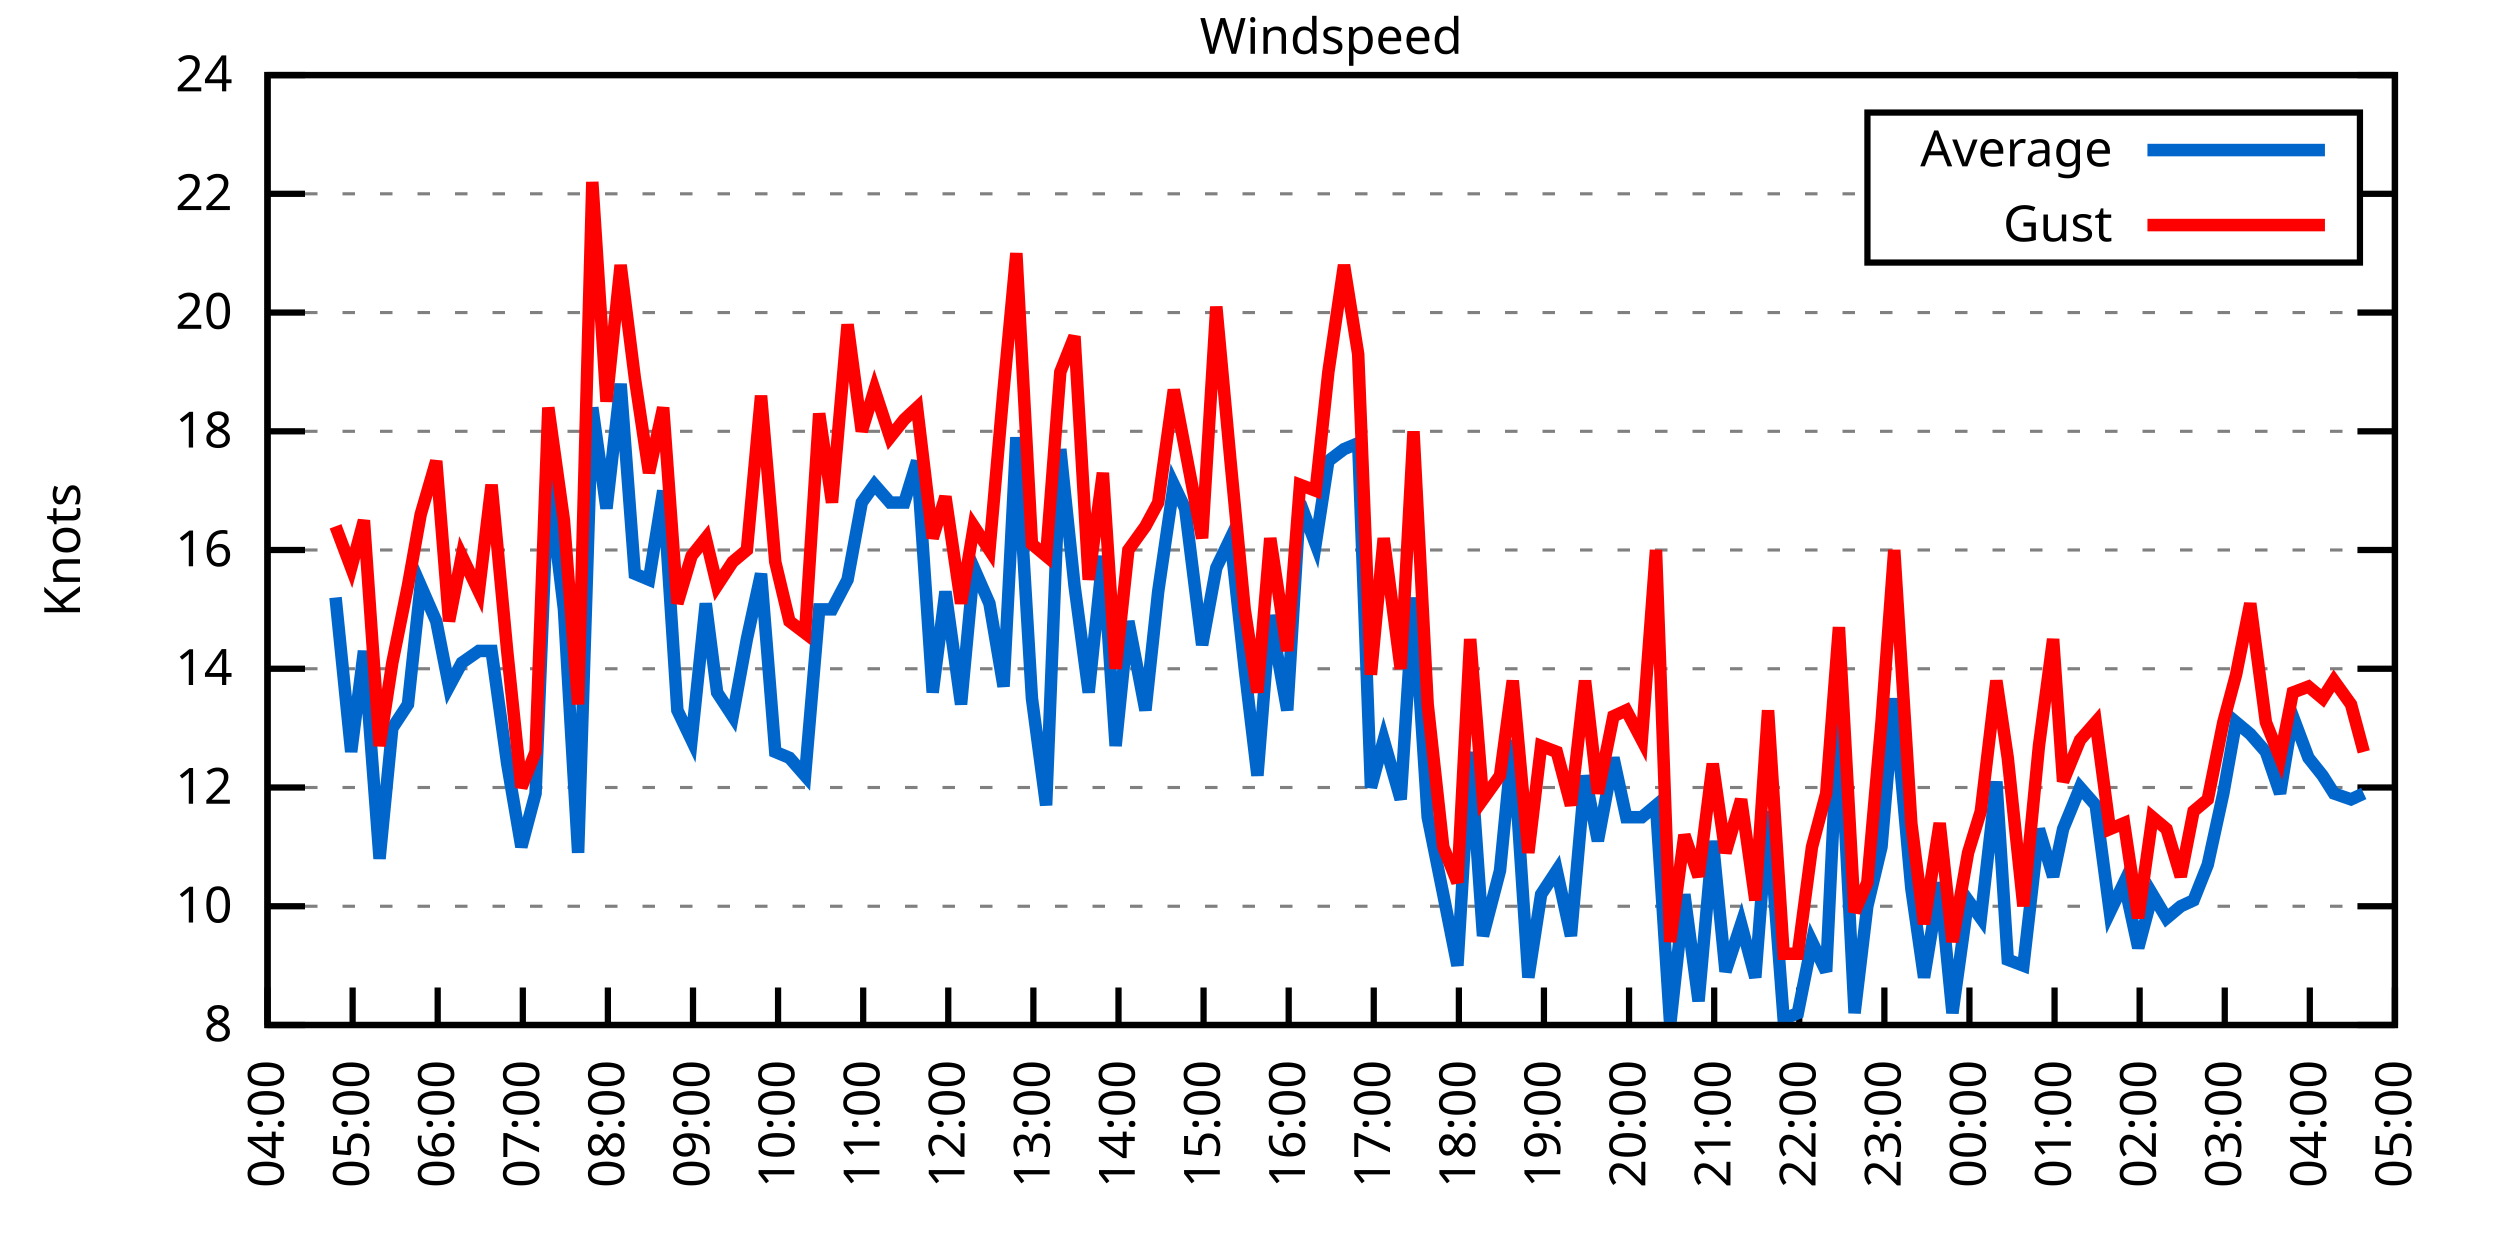
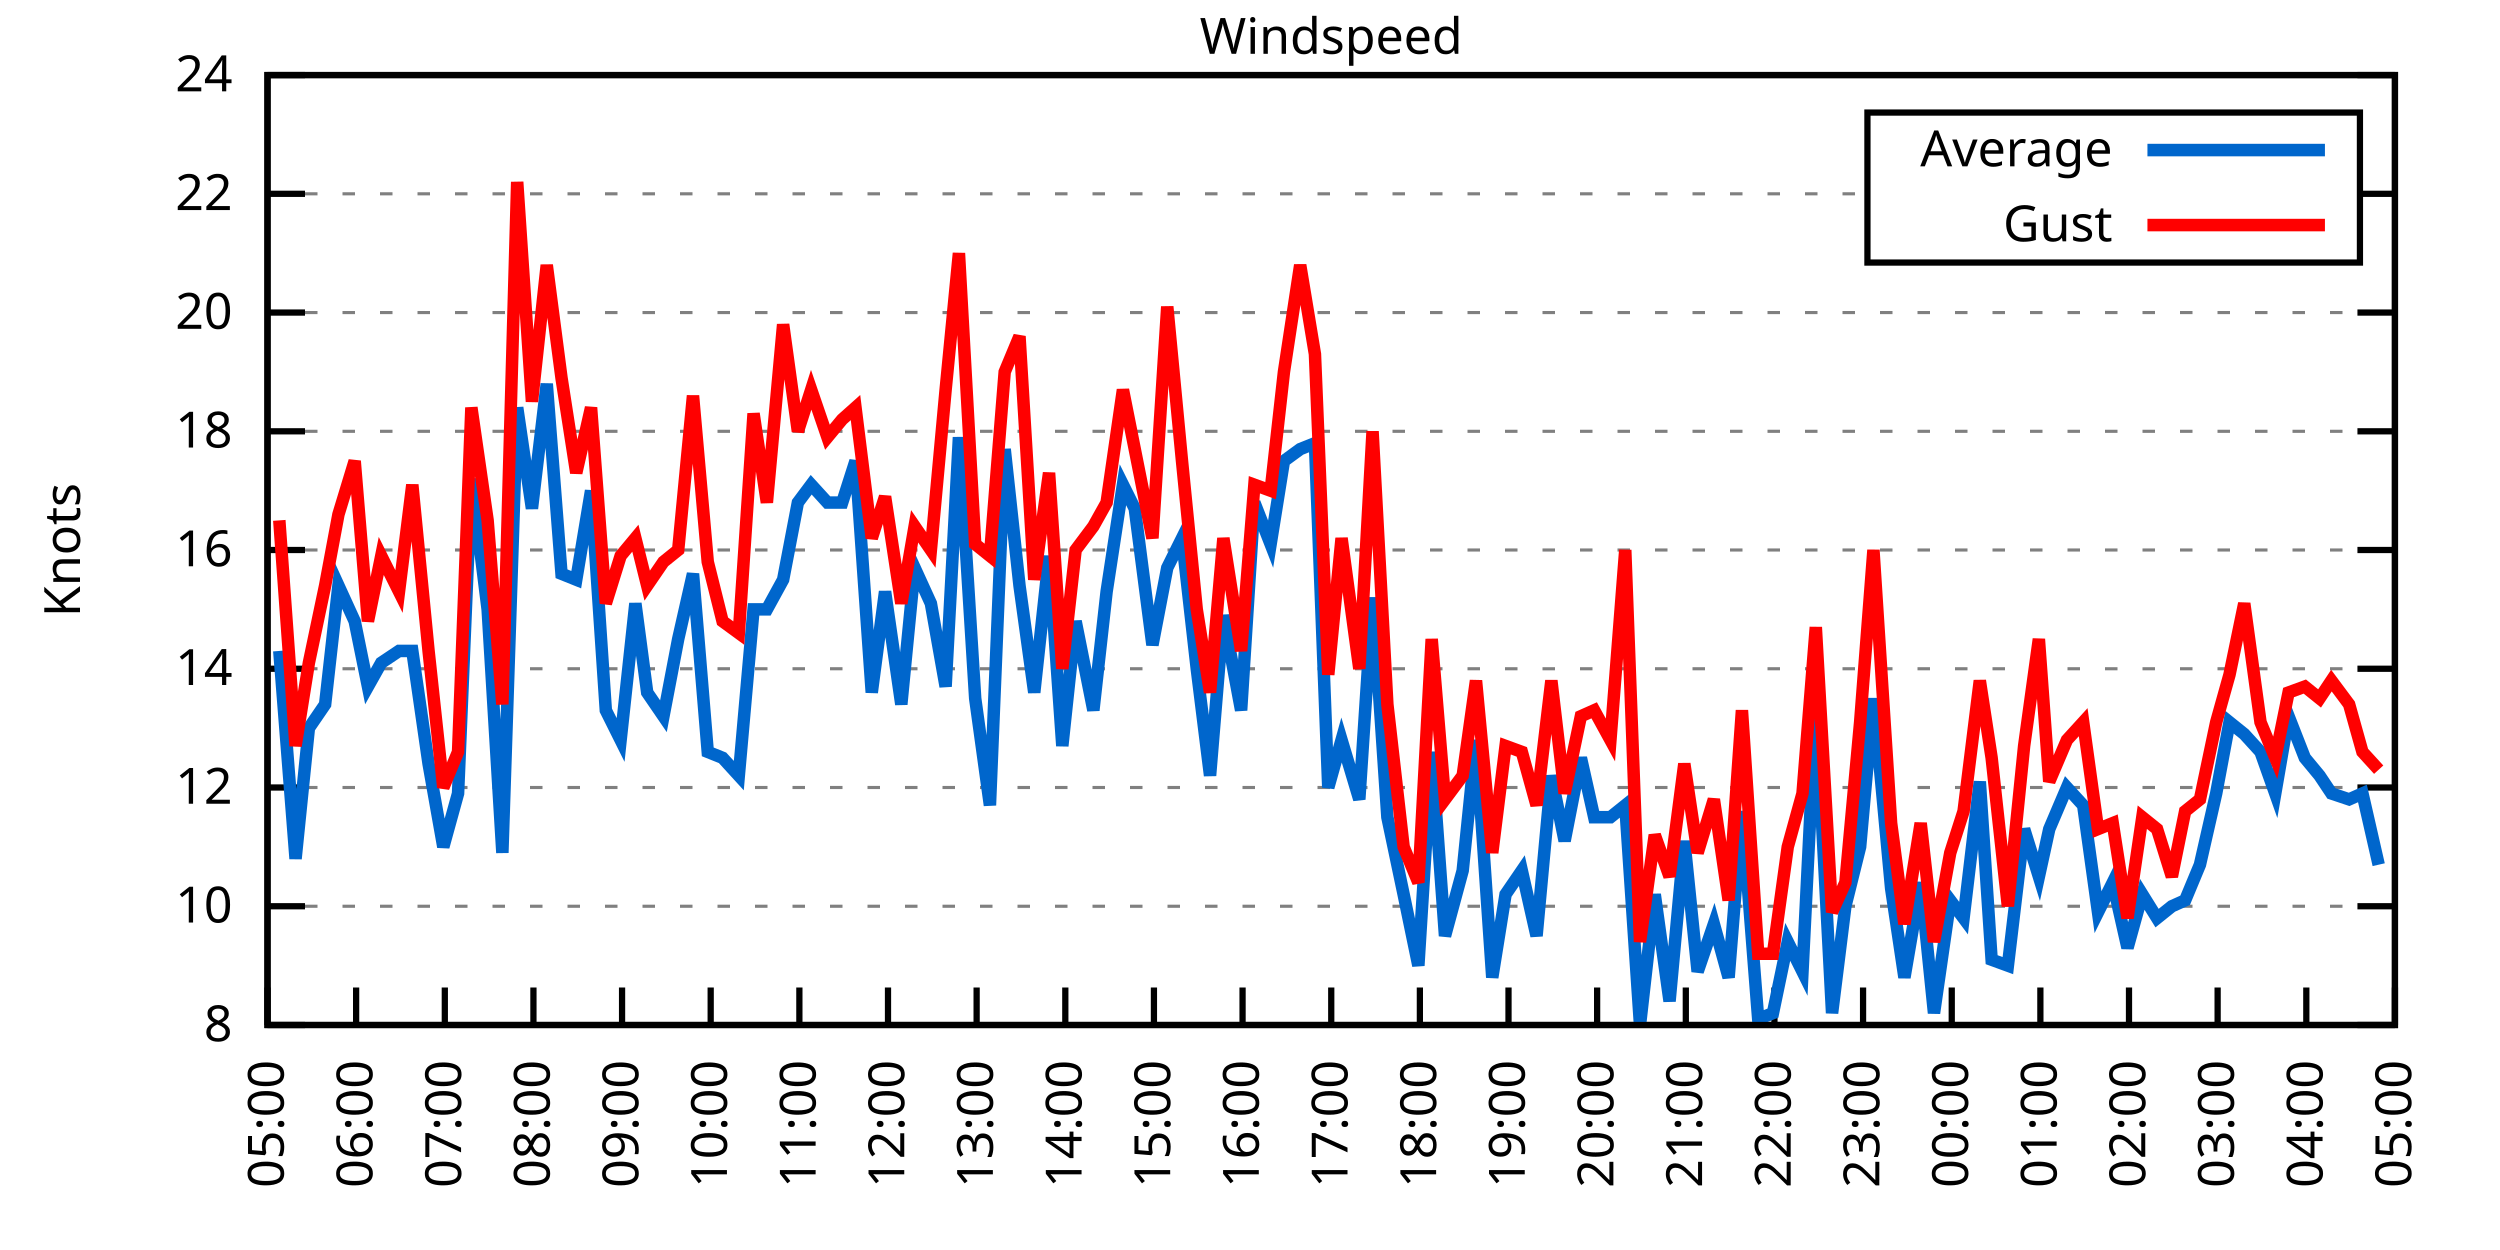
<svg xmlns="http://www.w3.org/2000/svg" xmlns:xlink="http://www.w3.org/1999/xlink" width="400" height="200" viewBox="0 0 400 200">
  <g id="gnuplot_canvas">
    <rect x="0" y="0" width="400" height="200" fill="none" />
    <defs>
      <circle id="gpDot" r="0.5" stroke-width="0.5" stroke="currentColor" />
      <path id="gpPt0" stroke-width="0.333" stroke="currentColor" d="M-1,0 h2 M0,-1 v2" />
      <path id="gpPt1" stroke-width="0.333" stroke="currentColor" d="M-1,-1 L1,1 M1,-1 L-1,1" />
      <path id="gpPt2" stroke-width="0.333" stroke="currentColor" d="M-1,0 L1,0 M0,-1 L0,1 M-1,-1 L1,1 M-1,1 L1,-1" />
      <rect id="gpPt3" stroke-width="0.333" stroke="currentColor" x="-1" y="-1" width="2" height="2" />
      <rect id="gpPt4" stroke-width="0.333" stroke="currentColor" fill="currentColor" x="-1" y="-1" width="2" height="2" />
      <circle id="gpPt5" stroke-width="0.333" stroke="currentColor" cx="0" cy="0" r="1" />
      <use xlink:href="#gpPt5" id="gpPt6" fill="currentColor" stroke="none" />
      <path id="gpPt7" stroke-width="0.333" stroke="currentColor" d="M0,-1.33 L-1.33,0.67 L1.33,0.67 z" />
      <use xlink:href="#gpPt7" id="gpPt8" fill="currentColor" stroke="none" />
      <use xlink:href="#gpPt7" id="gpPt9" stroke="currentColor" transform="rotate(180)" />
      <use xlink:href="#gpPt9" id="gpPt10" fill="currentColor" stroke="none" />
      <use xlink:href="#gpPt3" id="gpPt11" stroke="currentColor" transform="rotate(45)" />
      <use xlink:href="#gpPt11" id="gpPt12" fill="currentColor" stroke="none" />
      <path id="gpPt13" stroke-width="0.333" stroke="currentColor" d="M0,1.330 L1.265,0.411 L0.782,-1.067 L-0.782,-1.076 L-1.265,0.411 z" />
      <use xlink:href="#gpPt13" id="gpPt14" fill="currentColor" stroke="none" />
      <filter id="textbox" filterUnits="objectBoundingBox" x="0" y="0" height="1" width="1">
        <feFlood flood-color="white" flood-opacity="1" result="bgnd" />
        <feComposite in="SourceGraphic" in2="bgnd" operator="atop" />
      </filter>
      <filter id="greybox" filterUnits="objectBoundingBox" x="0" y="0" height="1" width="1">
        <feFlood flood-color="lightgrey" flood-opacity="1" result="grey" />
        <feComposite in="SourceGraphic" in2="grey" operator="atop" />
      </filter>
    </defs>
    <g fill="none" color="white" stroke="currentColor" stroke-width="1.00" stroke-linecap="butt" stroke-linejoin="miter">
</g>
    <g fill="none" color="black" stroke="currentColor" stroke-width="1.00" stroke-linecap="butt" stroke-linejoin="miter">
      <g stroke="none" shape-rendering="crispEdges">
        <polygon fill="rgb(255, 255, 255)" points="42.80,164.00 383.18,164.00 383.18,12.02 42.80,12.02 " />
      </g>
    </g>
    <g fill="none" color="black" stroke="currentColor" stroke-width="1.00" stroke-linecap="butt" stroke-linejoin="miter">
</g>
    <g fill="none" color="black" stroke="black" stroke-width="0.50" stroke-linecap="butt" stroke-linejoin="miter">
</g>
    <g fill="none" color="gray" stroke="currentColor" stroke-width="0.50" stroke-linecap="butt" stroke-linejoin="miter">
      <path stroke="gray" stroke-dasharray="2,4" class="gridline" d="M42.80,164.00 L383.19,164.00  " />
    </g>
    <g fill="none" color="gray" stroke="gray" stroke-width="1.00" stroke-linecap="butt" stroke-linejoin="miter">
</g>
    <g fill="none" color="black" stroke="currentColor" stroke-width="1.00" stroke-linecap="butt" stroke-linejoin="miter">
      <path stroke="black" d="M42.80,164.00 L48.80,164.00 M383.19,164.00 L377.19,164.00  " />
      <g transform="translate(37.20,166.60)" stroke="none" fill="black" font-family="Sans" font-size="8.00" text-anchor="end">
        <text>
          <tspan font-family="Sans"> 8</tspan>
        </text>
      </g>
    </g>
    <g fill="none" color="black" stroke="currentColor" stroke-width="1.00" stroke-linecap="butt" stroke-linejoin="miter">
</g>
    <g fill="none" color="black" stroke="black" stroke-width="0.50" stroke-linecap="butt" stroke-linejoin="miter">
</g>
    <g fill="none" color="gray" stroke="currentColor" stroke-width="0.50" stroke-linecap="butt" stroke-linejoin="miter">
      <path stroke="gray" stroke-dasharray="2,4" class="gridline" d="M42.80,145.00 L383.19,145.00  " />
    </g>
    <g fill="none" color="gray" stroke="gray" stroke-width="1.00" stroke-linecap="butt" stroke-linejoin="miter">
</g>
    <g fill="none" color="black" stroke="currentColor" stroke-width="1.00" stroke-linecap="butt" stroke-linejoin="miter">
      <path stroke="black" d="M42.80,145.00 L48.80,145.00 M383.19,145.00 L377.19,145.00  " />
      <g transform="translate(37.20,147.60)" stroke="none" fill="black" font-family="Sans" font-size="8.00" text-anchor="end">
        <text>
          <tspan font-family="Sans"> 10</tspan>
        </text>
      </g>
    </g>
    <g fill="none" color="black" stroke="currentColor" stroke-width="1.00" stroke-linecap="butt" stroke-linejoin="miter">
</g>
    <g fill="none" color="black" stroke="black" stroke-width="0.50" stroke-linecap="butt" stroke-linejoin="miter">
</g>
    <g fill="none" color="gray" stroke="currentColor" stroke-width="0.50" stroke-linecap="butt" stroke-linejoin="miter">
      <path stroke="gray" stroke-dasharray="2,4" class="gridline" d="M42.80,126.00 L383.19,126.00  " />
    </g>
    <g fill="none" color="gray" stroke="gray" stroke-width="1.00" stroke-linecap="butt" stroke-linejoin="miter">
</g>
    <g fill="none" color="black" stroke="currentColor" stroke-width="1.00" stroke-linecap="butt" stroke-linejoin="miter">
      <path stroke="black" d="M42.80,126.00 L48.80,126.00 M383.19,126.00 L377.19,126.00  " />
      <g transform="translate(37.20,128.60)" stroke="none" fill="black" font-family="Sans" font-size="8.00" text-anchor="end">
        <text>
          <tspan font-family="Sans"> 12</tspan>
        </text>
      </g>
    </g>
    <g fill="none" color="black" stroke="currentColor" stroke-width="1.00" stroke-linecap="butt" stroke-linejoin="miter">
</g>
    <g fill="none" color="black" stroke="black" stroke-width="0.50" stroke-linecap="butt" stroke-linejoin="miter">
</g>
    <g fill="none" color="gray" stroke="currentColor" stroke-width="0.50" stroke-linecap="butt" stroke-linejoin="miter">
      <path stroke="gray" stroke-dasharray="2,4" class="gridline" d="M42.80,107.00 L383.19,107.00  " />
    </g>
    <g fill="none" color="gray" stroke="gray" stroke-width="1.00" stroke-linecap="butt" stroke-linejoin="miter">
</g>
    <g fill="none" color="black" stroke="currentColor" stroke-width="1.00" stroke-linecap="butt" stroke-linejoin="miter">
      <path stroke="black" d="M42.80,107.00 L48.80,107.00 M383.19,107.00 L377.19,107.00  " />
      <g transform="translate(37.20,109.60)" stroke="none" fill="black" font-family="Sans" font-size="8.00" text-anchor="end">
        <text>
          <tspan font-family="Sans"> 14</tspan>
        </text>
      </g>
    </g>
    <g fill="none" color="black" stroke="currentColor" stroke-width="1.00" stroke-linecap="butt" stroke-linejoin="miter">
</g>
    <g fill="none" color="black" stroke="black" stroke-width="0.50" stroke-linecap="butt" stroke-linejoin="miter">
</g>
    <g fill="none" color="gray" stroke="currentColor" stroke-width="0.50" stroke-linecap="butt" stroke-linejoin="miter">
      <path stroke="gray" stroke-dasharray="2,4" class="gridline" d="M42.80,88.00 L383.19,88.00  " />
    </g>
    <g fill="none" color="gray" stroke="gray" stroke-width="1.00" stroke-linecap="butt" stroke-linejoin="miter">
</g>
    <g fill="none" color="black" stroke="currentColor" stroke-width="1.00" stroke-linecap="butt" stroke-linejoin="miter">
      <path stroke="black" d="M42.80,88.00 L48.80,88.00 M383.19,88.00 L377.19,88.00  " />
      <g transform="translate(37.20,90.60)" stroke="none" fill="black" font-family="Sans" font-size="8.00" text-anchor="end">
        <text>
          <tspan font-family="Sans"> 16</tspan>
        </text>
      </g>
    </g>
    <g fill="none" color="black" stroke="currentColor" stroke-width="1.00" stroke-linecap="butt" stroke-linejoin="miter">
</g>
    <g fill="none" color="black" stroke="black" stroke-width="0.50" stroke-linecap="butt" stroke-linejoin="miter">
</g>
    <g fill="none" color="gray" stroke="currentColor" stroke-width="0.50" stroke-linecap="butt" stroke-linejoin="miter">
      <path stroke="gray" stroke-dasharray="2,4" class="gridline" d="M42.80,69.01 L383.19,69.01  " />
    </g>
    <g fill="none" color="gray" stroke="gray" stroke-width="1.00" stroke-linecap="butt" stroke-linejoin="miter">
</g>
    <g fill="none" color="black" stroke="currentColor" stroke-width="1.00" stroke-linecap="butt" stroke-linejoin="miter">
      <path stroke="black" d="M42.80,69.01 L48.80,69.01 M383.19,69.01 L377.19,69.01  " />
      <g transform="translate(37.20,71.61)" stroke="none" fill="black" font-family="Sans" font-size="8.00" text-anchor="end">
        <text>
          <tspan font-family="Sans"> 18</tspan>
        </text>
      </g>
    </g>
    <g fill="none" color="black" stroke="currentColor" stroke-width="1.00" stroke-linecap="butt" stroke-linejoin="miter">
</g>
    <g fill="none" color="black" stroke="black" stroke-width="0.50" stroke-linecap="butt" stroke-linejoin="miter">
</g>
    <g fill="none" color="gray" stroke="currentColor" stroke-width="0.50" stroke-linecap="butt" stroke-linejoin="miter">
      <path stroke="gray" stroke-dasharray="2,4" class="gridline" d="M42.80,50.01 L383.19,50.01  " />
    </g>
    <g fill="none" color="gray" stroke="gray" stroke-width="1.00" stroke-linecap="butt" stroke-linejoin="miter">
</g>
    <g fill="none" color="black" stroke="currentColor" stroke-width="1.00" stroke-linecap="butt" stroke-linejoin="miter">
      <path stroke="black" d="M42.80,50.01 L48.80,50.01 M383.19,50.01 L377.19,50.01  " />
      <g transform="translate(37.20,52.61)" stroke="none" fill="black" font-family="Sans" font-size="8.00" text-anchor="end">
        <text>
          <tspan font-family="Sans"> 20</tspan>
        </text>
      </g>
    </g>
    <g fill="none" color="black" stroke="currentColor" stroke-width="1.00" stroke-linecap="butt" stroke-linejoin="miter">
</g>
    <g fill="none" color="black" stroke="black" stroke-width="0.50" stroke-linecap="butt" stroke-linejoin="miter">
</g>
    <g fill="none" color="gray" stroke="currentColor" stroke-width="0.50" stroke-linecap="butt" stroke-linejoin="miter">
      <path stroke="gray" stroke-dasharray="2,4" class="gridline" d="M42.80,31.01 L298.79,31.01 M377.59,31.01 L383.19,31.01  " />
    </g>
    <g fill="none" color="gray" stroke="gray" stroke-width="1.00" stroke-linecap="butt" stroke-linejoin="miter">
</g>
    <g fill="none" color="black" stroke="currentColor" stroke-width="1.00" stroke-linecap="butt" stroke-linejoin="miter">
      <path stroke="black" d="M42.80,31.01 L48.80,31.01 M383.19,31.01 L377.19,31.01  " />
      <g transform="translate(37.20,33.61)" stroke="none" fill="black" font-family="Sans" font-size="8.00" text-anchor="end">
        <text>
          <tspan font-family="Sans"> 22</tspan>
        </text>
      </g>
    </g>
    <g fill="none" color="black" stroke="currentColor" stroke-width="1.00" stroke-linecap="butt" stroke-linejoin="miter">
</g>
    <g fill="none" color="black" stroke="black" stroke-width="0.50" stroke-linecap="butt" stroke-linejoin="miter">
</g>
    <g fill="none" color="gray" stroke="currentColor" stroke-width="0.50" stroke-linecap="butt" stroke-linejoin="miter">
      <path stroke="gray" stroke-dasharray="2,4" class="gridline" d="M42.80,12.01 L383.19,12.01  " />
    </g>
    <g fill="none" color="gray" stroke="gray" stroke-width="1.00" stroke-linecap="butt" stroke-linejoin="miter">
</g>
    <g fill="none" color="black" stroke="currentColor" stroke-width="1.00" stroke-linecap="butt" stroke-linejoin="miter">
      <path stroke="black" d="M42.80,12.01 L48.80,12.01 M383.19,12.01 L377.19,12.01  " />
      <g transform="translate(37.20,14.61)" stroke="none" fill="black" font-family="Sans" font-size="8.00" text-anchor="end">
        <text>
          <tspan font-family="Sans"> 24</tspan>
        </text>
      </g>
    </g>
    <g fill="none" color="black" stroke="currentColor" stroke-width="1.00" stroke-linecap="butt" stroke-linejoin="miter">
      <path stroke="black" d="M42.80,164.00 L42.80,158.00  " />
      <g transform="translate(45.40,169.60) rotate(270.00)" stroke="none" fill="black" font-family="Sans" font-size="8.00" text-anchor="end">
        <text>
-           <tspan font-family="Sans">04:00</tspan>
-         </text>
-       </g>
-     </g>
-     <g fill="none" color="black" stroke="currentColor" stroke-width="1.00" stroke-linecap="butt" stroke-linejoin="miter">
-       <path stroke="black" d="M56.42,164.00 L56.42,158.00  " />
-       <g transform="translate(59.02,169.60) rotate(270.00)" stroke="none" fill="black" font-family="Sans" font-size="8.00" text-anchor="end">
-         <text>
          <tspan font-family="Sans">05:00</tspan>
        </text>
      </g>
    </g>
    <g fill="none" color="black" stroke="currentColor" stroke-width="1.00" stroke-linecap="butt" stroke-linejoin="miter">
-       <path stroke="black" d="M70.03,164.00 L70.03,158.00  " />
-       <g transform="translate(72.63,169.60) rotate(270.00)" stroke="none" fill="black" font-family="Sans" font-size="8.00" text-anchor="end">
+       <path stroke="black" d="M56.98,164.00 L56.98,158.00  " />
+       <g transform="translate(59.58,169.60) rotate(270.00)" stroke="none" fill="black" font-family="Sans" font-size="8.00" text-anchor="end">
        <text>
          <tspan font-family="Sans">06:00</tspan>
        </text>
      </g>
    </g>
    <g fill="none" color="black" stroke="currentColor" stroke-width="1.00" stroke-linecap="butt" stroke-linejoin="miter">
-       <path stroke="black" d="M83.65,164.00 L83.65,158.00  " />
-       <g transform="translate(86.25,169.60) rotate(270.00)" stroke="none" fill="black" font-family="Sans" font-size="8.00" text-anchor="end">
+       <path stroke="black" d="M71.17,164.00 L71.17,158.00  " />
+       <g transform="translate(73.77,169.60) rotate(270.00)" stroke="none" fill="black" font-family="Sans" font-size="8.00" text-anchor="end">
        <text>
          <tspan font-family="Sans">07:00</tspan>
        </text>
      </g>
    </g>
    <g fill="none" color="black" stroke="currentColor" stroke-width="1.00" stroke-linecap="butt" stroke-linejoin="miter">
-       <path stroke="black" d="M97.26,164.00 L97.26,158.00  " />
-       <g transform="translate(99.86,169.60) rotate(270.00)" stroke="none" fill="black" font-family="Sans" font-size="8.00" text-anchor="end">
+       <path stroke="black" d="M85.35,164.00 L85.35,158.00  " />
+       <g transform="translate(87.95,169.60) rotate(270.00)" stroke="none" fill="black" font-family="Sans" font-size="8.00" text-anchor="end">
        <text>
          <tspan font-family="Sans">08:00</tspan>
        </text>
      </g>
    </g>
    <g fill="none" color="black" stroke="currentColor" stroke-width="1.00" stroke-linecap="butt" stroke-linejoin="miter">
-       <path stroke="black" d="M110.88,164.00 L110.88,158.00  " />
-       <g transform="translate(113.48,169.60) rotate(270.00)" stroke="none" fill="black" font-family="Sans" font-size="8.00" text-anchor="end">
+       <path stroke="black" d="M99.53,164.00 L99.53,158.00  " />
+       <g transform="translate(102.13,169.60) rotate(270.00)" stroke="none" fill="black" font-family="Sans" font-size="8.00" text-anchor="end">
        <text>
          <tspan font-family="Sans">09:00</tspan>
        </text>
      </g>
    </g>
    <g fill="none" color="black" stroke="currentColor" stroke-width="1.00" stroke-linecap="butt" stroke-linejoin="miter">
-       <path stroke="black" d="M124.49,164.00 L124.49,158.00  " />
-       <g transform="translate(127.09,169.60) rotate(270.00)" stroke="none" fill="black" font-family="Sans" font-size="8.00" text-anchor="end">
+       <path stroke="black" d="M113.71,164.00 L113.71,158.00  " />
+       <g transform="translate(116.31,169.60) rotate(270.00)" stroke="none" fill="black" font-family="Sans" font-size="8.00" text-anchor="end">
        <text>
          <tspan font-family="Sans">10:00</tspan>
        </text>
      </g>
    </g>
    <g fill="none" color="black" stroke="currentColor" stroke-width="1.00" stroke-linecap="butt" stroke-linejoin="miter">
-       <path stroke="black" d="M138.11,164.00 L138.11,158.00  " />
-       <g transform="translate(140.71,169.60) rotate(270.00)" stroke="none" fill="black" font-family="Sans" font-size="8.00" text-anchor="end">
+       <path stroke="black" d="M127.90,164.00 L127.90,158.00  " />
+       <g transform="translate(130.50,169.60) rotate(270.00)" stroke="none" fill="black" font-family="Sans" font-size="8.00" text-anchor="end">
        <text>
          <tspan font-family="Sans">11:00</tspan>
        </text>
      </g>
    </g>
    <g fill="none" color="black" stroke="currentColor" stroke-width="1.00" stroke-linecap="butt" stroke-linejoin="miter">
-       <path stroke="black" d="M151.72,164.00 L151.72,158.00  " />
-       <g transform="translate(154.32,169.60) rotate(270.00)" stroke="none" fill="black" font-family="Sans" font-size="8.00" text-anchor="end">
+       <path stroke="black" d="M142.08,164.00 L142.08,158.00  " />
+       <g transform="translate(144.68,169.60) rotate(270.00)" stroke="none" fill="black" font-family="Sans" font-size="8.00" text-anchor="end">
        <text>
          <tspan font-family="Sans">12:00</tspan>
        </text>
      </g>
    </g>
    <g fill="none" color="black" stroke="currentColor" stroke-width="1.00" stroke-linecap="butt" stroke-linejoin="miter">
-       <path stroke="black" d="M165.34,164.00 L165.34,158.00  " />
-       <g transform="translate(167.94,169.60) rotate(270.00)" stroke="none" fill="black" font-family="Sans" font-size="8.00" text-anchor="end">
+       <path stroke="black" d="M156.26,164.00 L156.26,158.00  " />
+       <g transform="translate(158.86,169.60) rotate(270.00)" stroke="none" fill="black" font-family="Sans" font-size="8.00" text-anchor="end">
        <text>
          <tspan font-family="Sans">13:00</tspan>
        </text>
      </g>
    </g>
    <g fill="none" color="black" stroke="currentColor" stroke-width="1.00" stroke-linecap="butt" stroke-linejoin="miter">
-       <path stroke="black" d="M178.96,164.00 L178.96,158.00  " />
-       <g transform="translate(181.56,169.60) rotate(270.00)" stroke="none" fill="black" font-family="Sans" font-size="8.00" text-anchor="end">
+       <path stroke="black" d="M170.45,164.00 L170.45,158.00  " />
+       <g transform="translate(173.05,169.60) rotate(270.00)" stroke="none" fill="black" font-family="Sans" font-size="8.00" text-anchor="end">
        <text>
          <tspan font-family="Sans">14:00</tspan>
        </text>
      </g>
    </g>
    <g fill="none" color="black" stroke="currentColor" stroke-width="1.00" stroke-linecap="butt" stroke-linejoin="miter">
-       <path stroke="black" d="M192.57,164.00 L192.57,158.00  " />
-       <g transform="translate(195.17,169.60) rotate(270.00)" stroke="none" fill="black" font-family="Sans" font-size="8.00" text-anchor="end">
+       <path stroke="black" d="M184.63,164.00 L184.63,158.00  " />
+       <g transform="translate(187.23,169.60) rotate(270.00)" stroke="none" fill="black" font-family="Sans" font-size="8.00" text-anchor="end">
        <text>
          <tspan font-family="Sans">15:00</tspan>
        </text>
      </g>
    </g>
    <g fill="none" color="black" stroke="currentColor" stroke-width="1.00" stroke-linecap="butt" stroke-linejoin="miter">
-       <path stroke="black" d="M206.19,164.00 L206.19,158.00  " />
-       <g transform="translate(208.79,169.60) rotate(270.00)" stroke="none" fill="black" font-family="Sans" font-size="8.00" text-anchor="end">
+       <path stroke="black" d="M198.81,164.00 L198.81,158.00  " />
+       <g transform="translate(201.41,169.60) rotate(270.00)" stroke="none" fill="black" font-family="Sans" font-size="8.00" text-anchor="end">
        <text>
          <tspan font-family="Sans">16:00</tspan>
        </text>
      </g>
    </g>
    <g fill="none" color="black" stroke="currentColor" stroke-width="1.00" stroke-linecap="butt" stroke-linejoin="miter">
-       <path stroke="black" d="M219.80,164.00 L219.80,158.00  " />
-       <g transform="translate(222.40,169.60) rotate(270.00)" stroke="none" fill="black" font-family="Sans" font-size="8.00" text-anchor="end">
+       <path stroke="black" d="M213.00,164.00 L213.00,158.00  " />
+       <g transform="translate(215.60,169.60) rotate(270.00)" stroke="none" fill="black" font-family="Sans" font-size="8.00" text-anchor="end">
        <text>
          <tspan font-family="Sans">17:00</tspan>
        </text>
      </g>
    </g>
    <g fill="none" color="black" stroke="currentColor" stroke-width="1.00" stroke-linecap="butt" stroke-linejoin="miter">
-       <path stroke="black" d="M233.42,164.00 L233.42,158.00  " />
-       <g transform="translate(236.02,169.60) rotate(270.00)" stroke="none" fill="black" font-family="Sans" font-size="8.00" text-anchor="end">
+       <path stroke="black" d="M227.18,164.00 L227.18,158.00  " />
+       <g transform="translate(229.78,169.60) rotate(270.00)" stroke="none" fill="black" font-family="Sans" font-size="8.00" text-anchor="end">
        <text>
          <tspan font-family="Sans">18:00</tspan>
        </text>
      </g>
    </g>
    <g fill="none" color="black" stroke="currentColor" stroke-width="1.00" stroke-linecap="butt" stroke-linejoin="miter">
-       <path stroke="black" d="M247.03,164.00 L247.03,158.00  " />
-       <g transform="translate(249.63,169.60) rotate(270.00)" stroke="none" fill="black" font-family="Sans" font-size="8.00" text-anchor="end">
+       <path stroke="black" d="M241.36,164.00 L241.36,158.00  " />
+       <g transform="translate(243.96,169.60) rotate(270.00)" stroke="none" fill="black" font-family="Sans" font-size="8.00" text-anchor="end">
        <text>
          <tspan font-family="Sans">19:00</tspan>
        </text>
      </g>
    </g>
    <g fill="none" color="black" stroke="currentColor" stroke-width="1.00" stroke-linecap="butt" stroke-linejoin="miter">
-       <path stroke="black" d="M260.65,164.00 L260.65,158.00  " />
-       <g transform="translate(263.25,169.60) rotate(270.00)" stroke="none" fill="black" font-family="Sans" font-size="8.00" text-anchor="end">
+       <path stroke="black" d="M255.54,164.00 L255.54,158.00  " />
+       <g transform="translate(258.14,169.60) rotate(270.00)" stroke="none" fill="black" font-family="Sans" font-size="8.00" text-anchor="end">
        <text>
          <tspan font-family="Sans">20:00</tspan>
        </text>
      </g>
    </g>
    <g fill="none" color="black" stroke="currentColor" stroke-width="1.00" stroke-linecap="butt" stroke-linejoin="miter">
-       <path stroke="black" d="M274.27,164.00 L274.27,158.00  " />
-       <g transform="translate(276.87,169.60) rotate(270.00)" stroke="none" fill="black" font-family="Sans" font-size="8.00" text-anchor="end">
+       <path stroke="black" d="M269.73,164.00 L269.73,158.00  " />
+       <g transform="translate(272.33,169.60) rotate(270.00)" stroke="none" fill="black" font-family="Sans" font-size="8.00" text-anchor="end">
        <text>
          <tspan font-family="Sans">21:00</tspan>
        </text>
      </g>
    </g>
    <g fill="none" color="black" stroke="currentColor" stroke-width="1.00" stroke-linecap="butt" stroke-linejoin="miter">
-       <path stroke="black" d="M287.88,164.00 L287.88,158.00  " />
-       <g transform="translate(290.48,169.60) rotate(270.00)" stroke="none" fill="black" font-family="Sans" font-size="8.00" text-anchor="end">
+       <path stroke="black" d="M283.91,164.00 L283.91,158.00  " />
+       <g transform="translate(286.51,169.60) rotate(270.00)" stroke="none" fill="black" font-family="Sans" font-size="8.00" text-anchor="end">
        <text>
          <tspan font-family="Sans">22:00</tspan>
        </text>
      </g>
    </g>
    <g fill="none" color="black" stroke="currentColor" stroke-width="1.00" stroke-linecap="butt" stroke-linejoin="miter">
-       <path stroke="black" d="M301.50,164.00 L301.50,158.00  " />
-       <g transform="translate(304.10,169.60) rotate(270.00)" stroke="none" fill="black" font-family="Sans" font-size="8.00" text-anchor="end">
+       <path stroke="black" d="M298.09,164.00 L298.09,158.00  " />
+       <g transform="translate(300.69,169.60) rotate(270.00)" stroke="none" fill="black" font-family="Sans" font-size="8.00" text-anchor="end">
        <text>
          <tspan font-family="Sans">23:00</tspan>
        </text>
      </g>
    </g>
    <g fill="none" color="black" stroke="currentColor" stroke-width="1.00" stroke-linecap="butt" stroke-linejoin="miter">
-       <path stroke="black" d="M315.11,164.00 L315.11,158.00  " />
-       <g transform="translate(317.71,169.60) rotate(270.00)" stroke="none" fill="black" font-family="Sans" font-size="8.00" text-anchor="end">
+       <path stroke="black" d="M312.28,164.00 L312.28,158.00  " />
+       <g transform="translate(314.88,169.60) rotate(270.00)" stroke="none" fill="black" font-family="Sans" font-size="8.00" text-anchor="end">
        <text>
          <tspan font-family="Sans">00:00</tspan>
        </text>
      </g>
    </g>
    <g fill="none" color="black" stroke="currentColor" stroke-width="1.00" stroke-linecap="butt" stroke-linejoin="miter">
-       <path stroke="black" d="M328.73,164.00 L328.73,158.00  " />
-       <g transform="translate(331.33,169.60) rotate(270.00)" stroke="none" fill="black" font-family="Sans" font-size="8.00" text-anchor="end">
+       <path stroke="black" d="M326.46,164.00 L326.46,158.00  " />
+       <g transform="translate(329.06,169.60) rotate(270.00)" stroke="none" fill="black" font-family="Sans" font-size="8.00" text-anchor="end">
        <text>
          <tspan font-family="Sans">01:00</tspan>
        </text>
      </g>
    </g>
    <g fill="none" color="black" stroke="currentColor" stroke-width="1.00" stroke-linecap="butt" stroke-linejoin="miter">
-       <path stroke="black" d="M342.34,164.00 L342.34,158.00  " />
-       <g transform="translate(344.94,169.60) rotate(270.00)" stroke="none" fill="black" font-family="Sans" font-size="8.00" text-anchor="end">
+       <path stroke="black" d="M340.64,164.00 L340.64,158.00  " />
+       <g transform="translate(343.24,169.60) rotate(270.00)" stroke="none" fill="black" font-family="Sans" font-size="8.00" text-anchor="end">
        <text>
          <tspan font-family="Sans">02:00</tspan>
        </text>
      </g>
    </g>
    <g fill="none" color="black" stroke="currentColor" stroke-width="1.00" stroke-linecap="butt" stroke-linejoin="miter">
-       <path stroke="black" d="M355.96,164.00 L355.96,158.00  " />
-       <g transform="translate(358.56,169.60) rotate(270.00)" stroke="none" fill="black" font-family="Sans" font-size="8.00" text-anchor="end">
+       <path stroke="black" d="M354.82,164.00 L354.82,158.00  " />
+       <g transform="translate(357.42,169.60) rotate(270.00)" stroke="none" fill="black" font-family="Sans" font-size="8.00" text-anchor="end">
        <text>
          <tspan font-family="Sans">03:00</tspan>
        </text>
      </g>
    </g>
    <g fill="none" color="black" stroke="currentColor" stroke-width="1.00" stroke-linecap="butt" stroke-linejoin="miter">
-       <path stroke="black" d="M369.57,164.00 L369.57,158.00  " />
-       <g transform="translate(372.17,169.60) rotate(270.00)" stroke="none" fill="black" font-family="Sans" font-size="8.00" text-anchor="end">
+       <path stroke="black" d="M369.01,164.00 L369.01,158.00  " />
+       <g transform="translate(371.61,169.60) rotate(270.00)" stroke="none" fill="black" font-family="Sans" font-size="8.00" text-anchor="end">
        <text>
          <tspan font-family="Sans">04:00</tspan>
        </text>
      </g>
    </g>
    <g fill="none" color="black" stroke="currentColor" stroke-width="1.00" stroke-linecap="butt" stroke-linejoin="miter">
      <path stroke="black" d="M383.19,164.00 L383.19,158.00  " />
      <g transform="translate(385.79,169.60) rotate(270.00)" stroke="none" fill="black" font-family="Sans" font-size="8.00" text-anchor="end">
        <text>
          <tspan font-family="Sans">05:00</tspan>
        </text>
      </g>
    </g>
    <g fill="none" color="black" stroke="currentColor" stroke-width="1.00" stroke-linecap="butt" stroke-linejoin="miter">
</g>
    <g fill="none" color="black" stroke="currentColor" stroke-width="1.00" stroke-linecap="butt" stroke-linejoin="miter">
      <path stroke="black" d="M42.80,12.01 L42.80,164.00 L383.19,164.00 L383.19,12.01 L42.80,12.01 Z  " />
    </g>
    <g fill="none" color="black" stroke="currentColor" stroke-width="1.00" stroke-linecap="butt" stroke-linejoin="miter">
</g>
    <g fill="none" color="black" stroke="currentColor" stroke-width="1.00" stroke-linecap="butt" stroke-linejoin="miter">
      <path stroke="black" d="M298.79,42.01 L298.79,18.01 L377.59,18.01 L377.59,42.01 L298.79,42.01 Z  " />
    </g>
    <g id="Windspeed_plot_1">
      <g fill="none" color="white" stroke="black" stroke-width="2.00" stroke-linecap="butt" stroke-linejoin="miter">
</g>
      <g fill="none" color="black" stroke="currentColor" stroke-width="2.00" stroke-linecap="butt" stroke-linejoin="miter">
        <g transform="translate(337.99,26.61)" stroke="none" fill="black" font-family="Sans" font-size="8.00" text-anchor="end">
          <text>
            <tspan font-family="Sans">Average</tspan>
          </text>
        </g>
      </g>
      <g fill="none" color="black" stroke="currentColor" stroke-width="2.00" stroke-linecap="butt" stroke-linejoin="miter">
-         <path stroke="rgb(  0, 102, 204)" d="M343.59,24.01 L371.99,24.01 M53.69,95.60 L56.19,120.30 L58.23,104.15 L60.73,137.40 L62.77,116.50 L65.27,112.70   L67.31,93.70 L69.80,99.40 L71.85,109.85 L73.89,106.05 L76.61,104.15 L78.65,104.15 L81.15,122.20 L83.42,135.50   L85.69,126.95 L87.73,76.61 L90.23,97.50 L92.50,136.45 L94.77,65.21 L97.04,81.36 L99.30,61.41 L101.57,91.80   L103.84,92.75 L106.11,78.51 L108.38,113.65 L110.65,118.40 L112.92,96.55 L114.74,110.80 L117.23,114.60 L119.50,102.25   L121.77,91.80 L124.04,120.30 L126.31,121.25 L128.81,124.10 L131.07,97.50 L133.12,97.50 L135.61,92.75 L137.88,80.41   L139.92,77.56 L142.42,80.41 L144.69,80.41 L146.73,73.76 L149.23,110.80 L151.27,94.65 L153.77,112.70 L155.81,90.85   L158.31,96.55 L160.57,109.85 L162.62,69.96 L165.11,111.75 L167.38,128.85 L169.65,71.86 L171.92,93.70 L174.19,110.80   L176.46,88.95 L178.50,119.35 L180.54,99.40 L183.27,113.65 L185.31,94.65 L187.81,77.56 L189.62,81.36 L192.34,103.20   L194.61,90.85 L196.88,86.11 L199.15,107.00 L201.19,124.10 L203.24,98.45 L205.96,113.65 L208.00,80.41 L210.50,87.06   L212.54,73.76 L215.04,71.86 L217.31,70.91 L219.35,126.00 L221.39,118.40 L224.11,127.90 L226.16,95.60 L228.43,130.75   L230.92,143.10 L233.19,154.50 L235.23,120.30 L237.28,149.75 L240.00,139.30 L242.04,118.40 L244.54,156.40 L246.58,143.10   L249.08,139.30 L251.35,149.75 L253.61,124.10 L255.66,134.55 L258.15,121.25 L260.20,130.75 L262.69,130.75 L264.96,128.85   L267.23,164.00 L269.50,143.10 L271.77,160.20 L274.04,134.55 L276.08,155.45 L278.58,147.85 L280.85,156.40 L282.89,129.80   L285.38,163.05 L287.65,162.10 L289.92,150.70 L292.19,155.45 L294.23,112.70 L296.73,162.10 L298.77,145.00 L301.04,135.50   L303.08,111.75 L305.81,142.15 L307.85,156.40 L310.35,141.20 L312.39,162.10 L314.89,144.05 L316.93,146.90 L319.42,125.05   L321.24,153.55 L323.74,154.50 L326.23,132.65 L328.50,140.25 L330.09,132.65 L332.81,126.00 L335.31,128.85 L337.58,145.95   L339.85,141.20 L342.12,151.65 L344.39,143.10 L346.65,146.90 L348.92,145.00 L350.97,144.05 L353.24,138.35 L355.73,126.95   L357.77,115.55 L360.04,117.45 L362.54,120.30 L364.81,126.95 L366.85,114.60 L369.35,121.25 L371.62,124.10 L373.43,126.95   L376.16,127.90 L378.20,126.95  " />
+         <path stroke="rgb(  0, 102, 204)" d="M343.59,24.01 L371.99,24.01 M44.69,104.15 L47.29,137.40 L49.42,116.50 L52.02,112.70 L54.15,93.70 L56.75,99.40   L58.87,109.85 L61.00,106.05 L63.84,104.15 L65.97,104.15 L68.57,122.20 L70.93,135.50 L73.29,126.95 L75.42,76.61   L78.02,97.50 L80.38,136.45 L82.75,65.21 L85.11,81.36 L87.48,61.41 L89.84,91.80 L92.20,92.75 L94.57,78.51   L96.93,113.65 L99.30,118.40 L101.66,96.55 L103.55,110.80 L106.15,114.60 L108.51,102.25 L110.88,91.80 L113.24,120.30   L115.61,121.25 L118.21,124.10 L120.57,97.50 L122.70,97.50 L125.30,92.75 L127.66,80.41 L129.79,77.56 L132.39,80.41   L134.75,80.41 L136.88,73.76 L139.48,110.80 L141.61,94.65 L144.21,112.70 L146.34,90.85 L148.94,96.55 L151.30,109.85   L153.43,69.96 L156.03,111.75 L158.39,128.85 L160.75,71.86 L163.12,93.70 L165.48,110.80 L167.85,88.95 L169.97,119.35   L172.10,99.40 L174.94,113.65 L177.06,94.65 L179.67,77.56 L181.56,81.36 L184.39,103.20 L186.76,90.85 L189.12,86.11   L191.48,107.00 L193.61,124.10 L195.74,98.45 L198.58,113.65 L200.70,80.41 L203.30,87.06 L205.43,73.76 L208.03,71.86   L210.39,70.91 L212.52,126.00 L214.65,118.40 L217.49,127.90 L219.61,95.60 L221.98,130.75 L224.58,143.10 L226.94,154.50   L229.07,120.30 L231.20,149.75 L234.03,139.30 L236.16,118.40 L238.76,156.40 L240.89,143.10 L243.49,139.30 L245.85,149.75   L248.22,124.10 L250.34,134.55 L252.94,121.25 L255.07,130.75 L257.67,130.75 L260.04,128.85 L262.40,164.00 L264.76,143.10   L267.13,160.20 L269.49,134.55 L271.62,155.45 L274.22,147.85 L276.58,156.40 L278.71,129.80 L281.31,163.05 L283.67,162.10   L286.04,150.70 L288.40,155.45 L290.53,112.70 L293.13,162.10 L295.26,145.00 L297.62,135.50 L299.75,111.75 L302.58,142.15   L304.71,156.40 L307.31,141.20 L309.44,162.10 L312.04,144.05 L314.17,146.90 L316.77,125.05 L318.66,153.55 L321.26,154.50   L323.86,132.65 L326.22,140.25 L327.88,132.65 L330.71,126.00 L333.31,128.85 L335.68,145.95 L338.04,141.20 L340.40,151.65   L342.77,143.10 L345.13,146.90 L347.50,145.00 L349.62,144.05 L351.99,138.35 L354.59,126.95 L356.72,115.55 L359.08,117.45   L361.68,120.30 L364.04,126.95 L366.17,114.60 L368.77,121.25 L371.13,124.10 L373.03,126.95 L375.86,127.90 L377.99,126.95   L380.59,138.35  " />
      </g>
    </g>
    <g id="Windspeed_plot_2">
      <g fill="none" color="black" stroke="currentColor" stroke-width="2.00" stroke-linecap="butt" stroke-linejoin="miter">
        <g transform="translate(337.99,38.61)" stroke="none" fill="black" font-family="Sans" font-size="8.00" text-anchor="end">
          <text>
            <tspan font-family="Sans">Gust</tspan>
          </text>
        </g>
      </g>
      <g fill="none" color="black" stroke="currentColor" stroke-width="2.00" stroke-linecap="butt" stroke-linejoin="miter">
-         <path stroke="rgb(255,   0,   0)" d="M343.59,36.01 L371.99,36.01 M53.69,84.21 L56.19,90.85 L58.23,83.26 L60.73,119.35 L62.77,106.05 L65.27,93.70   L67.31,82.31 L69.80,73.76 L71.85,99.40 L73.89,88.95 L76.61,94.65 L78.65,77.56 L81.15,104.15 L83.42,126.00   L85.69,120.30 L87.73,65.21 L90.23,83.26 L92.50,112.70 L94.77,29.11 L97.04,64.26 L99.30,42.41 L101.57,60.46   L103.84,75.66 L106.11,65.21 L108.38,96.55 L110.65,88.95 L112.92,86.11 L114.74,93.70 L117.23,89.90 L119.50,88.00   L121.77,63.31 L124.04,89.90 L126.31,99.40 L128.81,101.30 L131.07,66.16 L133.12,80.41 L135.61,51.91 L137.88,69.01   L139.92,62.36 L142.42,69.96 L144.69,67.11 L146.73,65.21 L149.23,86.11 L151.27,79.46 L153.77,96.55 L155.81,84.21   L158.31,88.00 L160.57,62.36 L162.62,40.51 L165.11,87.06 L167.38,88.95 L169.65,59.51 L171.92,53.81 L174.19,92.75   L176.46,75.66 L178.50,107.00 L180.54,88.00 L183.27,84.21 L185.31,80.41 L187.81,62.36 L189.62,71.86 L192.34,86.11   L194.61,49.06 L196.88,73.76 L199.15,97.50 L201.19,110.80 L203.24,86.11 L205.96,104.15 L208.00,77.56 L210.50,78.51   L212.54,59.51 L215.04,42.41 L217.31,56.66 L219.35,107.95 L221.39,86.11 L224.11,107.00 L226.16,69.01 L228.43,112.70   L230.92,135.50 L233.19,141.20 L235.23,102.25 L237.28,127.90 L240.00,124.10 L242.04,108.90 L244.54,136.45 L246.58,119.35   L249.08,120.30 L251.35,128.85 L253.61,108.90 L255.66,126.95 L258.15,114.60 L260.20,113.65 L262.69,118.40 L264.96,88.00   L267.23,150.70 L269.50,133.60 L271.77,140.25 L274.04,122.20 L276.08,136.45 L278.58,127.90 L280.85,144.05 L282.89,113.65   L285.38,152.60 L287.65,152.60 L289.92,135.50 L292.19,126.95 L294.23,100.35 L296.73,145.95 L298.77,141.20 L301.04,115.55   L303.08,88.00 L305.81,131.70 L307.85,147.85 L310.35,131.70 L312.39,150.70 L314.89,136.45 L316.93,129.80 L319.42,108.90   L321.24,121.25 L323.74,145.00 L326.23,119.35 L328.50,102.25 L330.09,125.05 L332.81,118.40 L335.31,115.55 L337.58,132.65   L339.85,131.70 L342.12,146.90 L344.39,130.75 L346.65,132.65 L348.92,140.25 L350.97,129.80 L353.24,127.90 L355.73,115.55   L357.77,107.95 L360.04,96.55 L362.54,115.55 L364.81,121.25 L366.85,110.80 L369.35,109.85 L371.62,111.75 L373.43,108.90   L376.16,112.70 L378.20,120.30  " />
+         <path stroke="rgb(255,   0,   0)" d="M343.59,36.01 L371.99,36.01 M44.69,83.26 L47.29,119.35 L49.42,106.05 L52.02,93.70 L54.15,82.31 L56.75,73.76   L58.87,99.40 L61.00,88.95 L63.84,94.65 L65.97,77.56 L68.57,104.15 L70.93,126.00 L73.29,120.30 L75.42,65.21   L78.02,83.26 L80.38,112.70 L82.75,29.11 L85.11,64.26 L87.48,42.41 L89.84,60.46 L92.20,75.66 L94.57,65.21   L96.93,96.55 L99.30,88.95 L101.66,86.11 L103.55,93.70 L106.15,89.90 L108.51,88.00 L110.88,63.31 L113.24,89.90   L115.61,99.40 L118.21,101.30 L120.57,66.16 L122.70,80.41 L125.30,51.91 L127.66,69.01 L129.79,62.36 L132.39,69.96   L134.75,67.11 L136.88,65.21 L139.48,86.11 L141.61,79.46 L144.21,96.55 L146.34,84.21 L148.94,88.00 L151.30,62.36   L153.43,40.51 L156.03,87.06 L158.39,88.95 L160.75,59.51 L163.12,53.81 L165.48,92.75 L167.85,75.66 L169.97,107.00   L172.10,88.00 L174.94,84.21 L177.06,80.41 L179.67,62.36 L181.56,71.86 L184.39,86.11 L186.76,49.06 L189.12,73.76   L191.48,97.50 L193.61,110.80 L195.74,86.11 L198.58,104.15 L200.70,77.56 L203.30,78.51 L205.43,59.51 L208.03,42.41   L210.39,56.66 L212.52,107.95 L214.65,86.11 L217.49,107.00 L219.61,69.01 L221.98,112.70 L224.58,135.50 L226.94,141.20   L229.07,102.25 L231.20,127.90 L234.03,124.10 L236.16,108.90 L238.76,136.45 L240.89,119.35 L243.49,120.30 L245.85,128.85   L248.22,108.90 L250.34,126.95 L252.94,114.60 L255.07,113.65 L257.67,118.40 L260.04,88.00 L262.40,150.70 L264.76,133.60   L267.13,140.25 L269.49,122.20 L271.62,136.45 L274.22,127.90 L276.58,144.05 L278.71,113.65 L281.31,152.60 L283.67,152.60   L286.04,135.50 L288.40,126.95 L290.53,100.35 L293.13,145.95 L295.26,141.20 L297.62,115.55 L299.75,88.00 L302.58,131.70   L304.71,147.85 L307.31,131.70 L309.44,150.70 L312.04,136.45 L314.17,129.80 L316.77,108.90 L318.66,121.25 L321.26,145.00   L323.86,119.35 L326.22,102.25 L327.88,125.05 L330.71,118.40 L333.31,115.55 L335.68,132.65 L338.04,131.70 L340.40,146.90   L342.77,130.75 L345.13,132.65 L347.50,140.25 L349.62,129.80 L351.99,127.90 L354.59,115.55 L356.72,107.95 L359.08,96.55   L361.68,115.55 L364.04,121.25 L366.17,110.80 L368.77,109.85 L371.13,111.75 L373.03,108.90 L375.86,112.70 L377.99,120.30   L380.59,123.15  " />
      </g>
    </g>
    <g fill="none" color="black" stroke="currentColor" stroke-width="2.00" stroke-linecap="butt" stroke-linejoin="miter">
</g>
    <g fill="none" color="black" stroke="black" stroke-width="1.00" stroke-linecap="butt" stroke-linejoin="miter">
</g>
    <g fill="none" color="black" stroke="currentColor" stroke-width="1.00" stroke-linecap="butt" stroke-linejoin="miter">
      <path stroke="black" d="M42.80,12.01 L42.80,164.00 L383.19,164.00 L383.19,12.01 L42.80,12.01 Z  " />
      <g transform="translate(12.80,88.01) rotate(270.00)" stroke="none" fill="black" font-family="Sans" font-size="8.00" text-anchor="middle">
        <text>
          <tspan font-family="Sans">Knots</tspan>
        </text>
      </g>
    </g>
    <g fill="none" color="black" stroke="currentColor" stroke-width="1.00" stroke-linecap="butt" stroke-linejoin="miter">
</g>
    <g fill="none" color="black" stroke="currentColor" stroke-width="1.00" stroke-linecap="butt" stroke-linejoin="miter">
      <g transform="translate(212.99,8.61)" stroke="none" fill="black" font-family="Sans" font-size="8.00" text-anchor="middle">
        <text>
          <tspan font-family="Sans">Windspeed</tspan>
        </text>
      </g>
    </g>
    <g fill="none" color="black" stroke="currentColor" stroke-width="1.00" stroke-linecap="butt" stroke-linejoin="miter">
</g>
  </g>
</svg>
